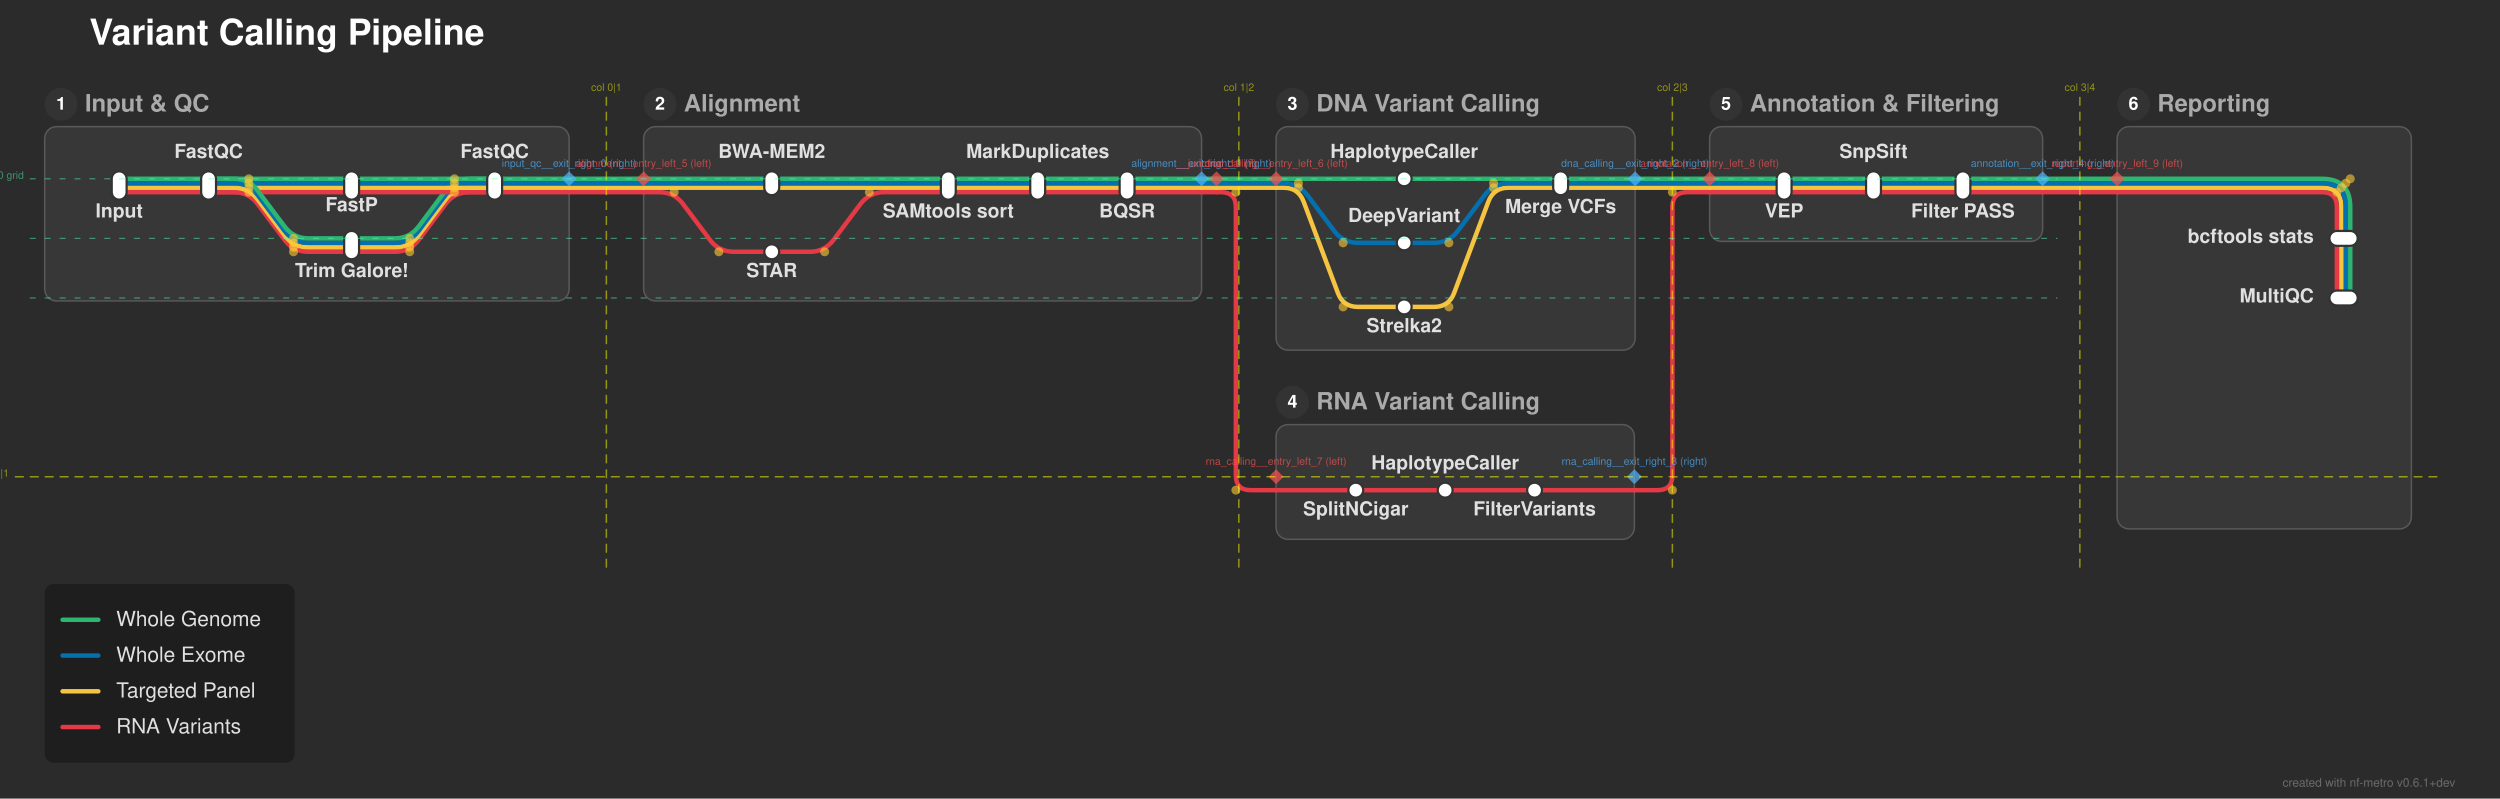
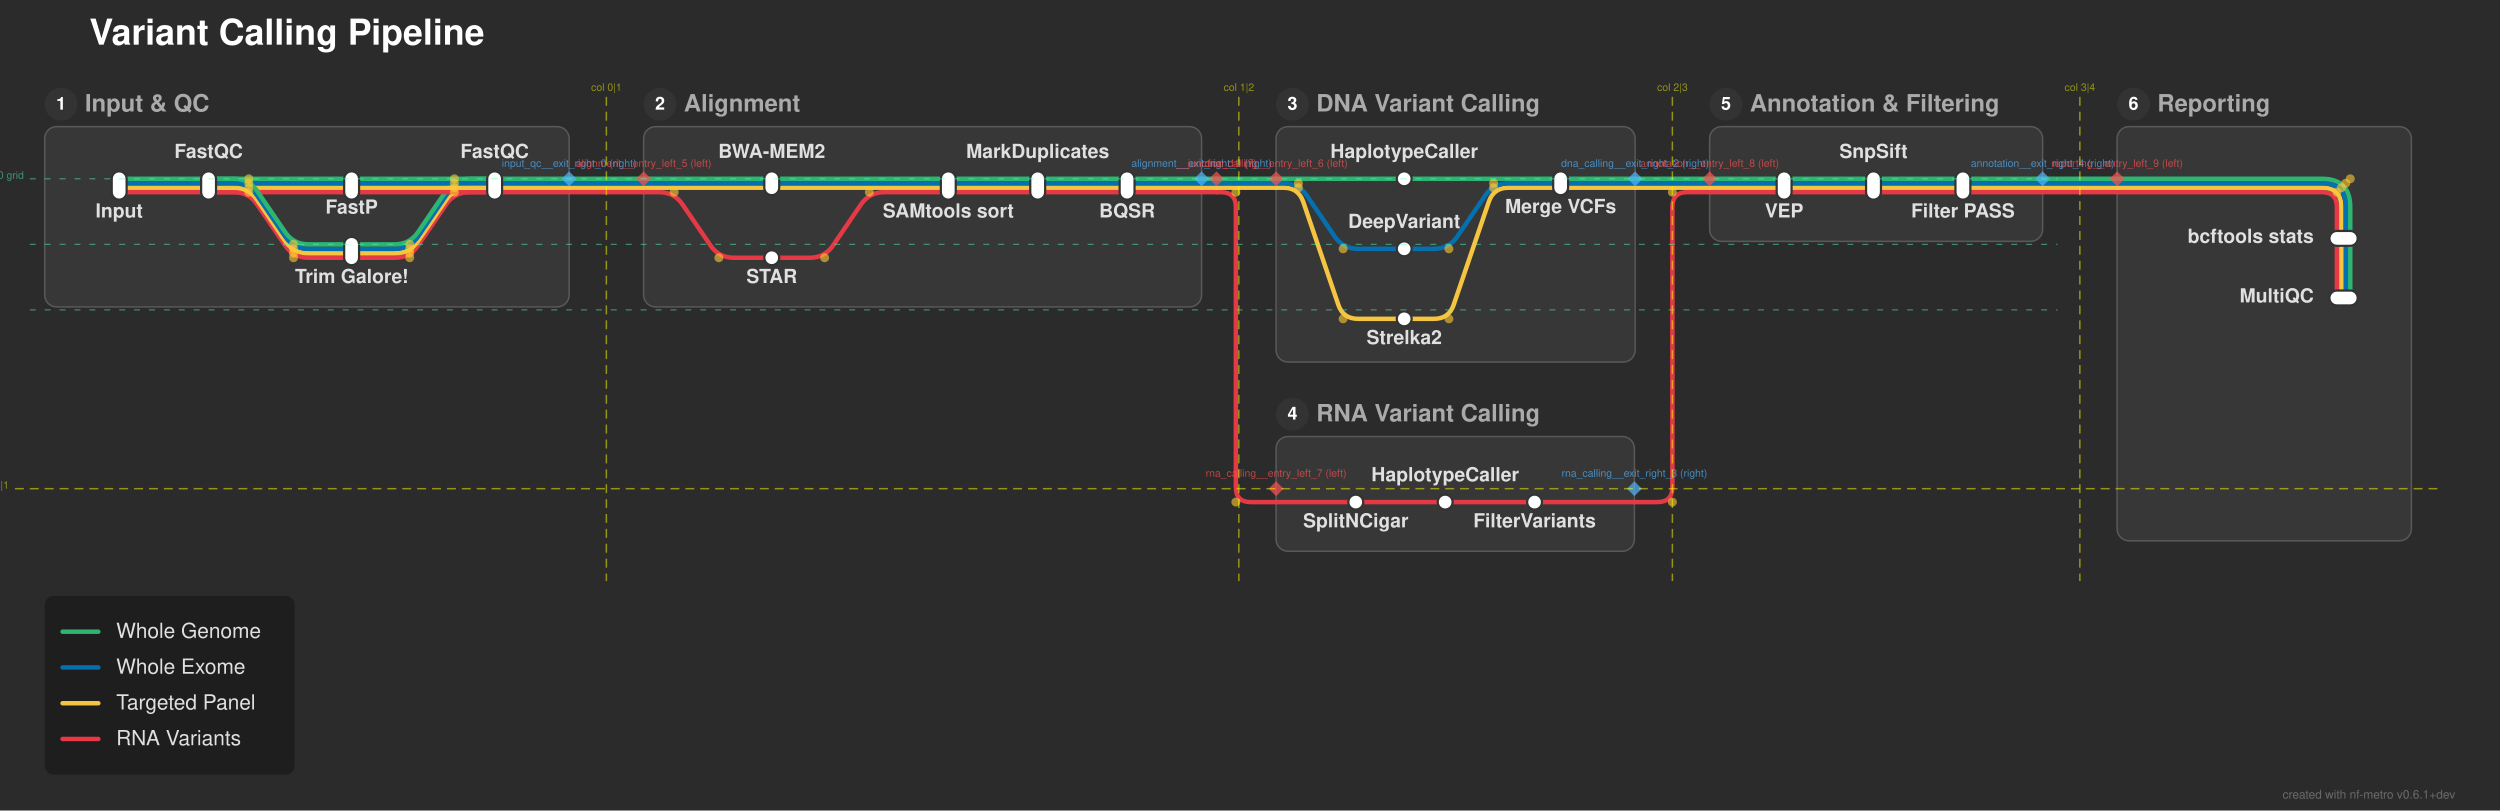
- <svg xmlns="http://www.w3.org/2000/svg" width="1678" height="536" viewBox="0 0 1678 536">
+ <svg xmlns="http://www.w3.org/2000/svg" width="1678" height="544" viewBox="0 0 1678 544">
  <defs>
</defs>
-   <rect x="0" y="0" width="1678" height="536" fill="#2b2b2b" />
+   <rect x="0" y="0" width="1678" height="544" fill="#2b2b2b" />
  <text x="60.0" y="30.0" font-size="24.0" fill="#ffffff" font-family="'Helvetica Neue', Helvetica, Arial, sans-serif" font-weight="bold" class="nf-metro-title">Variant Calling Pipeline</text>
-   <rect x="30.0" y="85.0" width="352.0" height="117.0" rx="8" ry="8" fill="#373737" stroke="#595959" stroke-width="1.0" />
+   <rect x="30.0" y="85.0" width="352.0" height="121.0" rx="8" ry="8" fill="#373737" stroke="#595959" stroke-width="1.0" />
  <circle cx="41.0" cy="70.0" r="11" fill="#333333" class="nf-metro-section-num-circle" />
  <text x="41.0" y="70.0" font-size="12" fill="#ffffff" font-family="'Helvetica Neue', Helvetica, Arial, sans-serif" font-weight="bold" text-anchor="middle" dy="0.3em">1</text>
  <text x="57.0" y="70.0" font-size="16.0" fill="#aaaaaa" font-family="'Helvetica Neue', Helvetica, Arial, sans-serif" font-weight="bold" dy="0.3em" class="nf-metro-section-label">Input &amp; QC</text>
-   <rect x="432.0" y="85.0" width="374.5" height="117.0" rx="8" ry="8" fill="#373737" stroke="#595959" stroke-width="1.0" />
+   <rect x="432.0" y="85.0" width="374.5" height="121.0" rx="8" ry="8" fill="#373737" stroke="#595959" stroke-width="1.0" />
  <circle cx="443.0" cy="70.0" r="11" fill="#333333" class="nf-metro-section-num-circle" />
  <text x="443.0" y="70.0" font-size="12" fill="#ffffff" font-family="'Helvetica Neue', Helvetica, Arial, sans-serif" font-weight="bold" text-anchor="middle" dy="0.3em">2</text>
  <text x="459.0" y="70.0" font-size="16.0" fill="#aaaaaa" font-family="'Helvetica Neue', Helvetica, Arial, sans-serif" font-weight="bold" dy="0.3em" class="nf-metro-section-label">Alignment</text>
-   <rect x="856.5" y="85.0" width="241.0" height="150.0" rx="8" ry="8" fill="#373737" stroke="#595959" stroke-width="1.0" />
+   <rect x="856.5" y="85.0" width="241.0" height="158.0" rx="8" ry="8" fill="#373737" stroke="#595959" stroke-width="1.0" />
  <circle cx="867.5" cy="70.0" r="11" fill="#333333" class="nf-metro-section-num-circle" />
  <text x="867.5" y="70.0" font-size="12" fill="#ffffff" font-family="'Helvetica Neue', Helvetica, Arial, sans-serif" font-weight="bold" text-anchor="middle" dy="0.3em">3</text>
  <text x="883.5" y="70.0" font-size="16.0" fill="#aaaaaa" font-family="'Helvetica Neue', Helvetica, Arial, sans-serif" font-weight="bold" dy="0.3em" class="nf-metro-section-label">DNA Variant Calling</text>
-   <rect x="856.5" y="285.0" width="240.5" height="77.0" rx="8" ry="8" fill="#373737" stroke="#595959" stroke-width="1.0" />
-   <circle cx="867.5" cy="270.0" r="11" fill="#333333" class="nf-metro-section-num-circle" />
-   <text x="867.5" y="270.0" font-size="12" fill="#ffffff" font-family="'Helvetica Neue', Helvetica, Arial, sans-serif" font-weight="bold" text-anchor="middle" dy="0.3em">4</text>
-   <text x="883.5" y="270.0" font-size="16.0" fill="#aaaaaa" font-family="'Helvetica Neue', Helvetica, Arial, sans-serif" font-weight="bold" dy="0.3em" class="nf-metro-section-label">RNA Variant Calling</text>
+   <rect x="856.5" y="293.0" width="240.5" height="77.0" rx="8" ry="8" fill="#373737" stroke="#595959" stroke-width="1.0" />
+   <circle cx="867.5" cy="278.0" r="11" fill="#333333" class="nf-metro-section-num-circle" />
+   <text x="867.5" y="278.0" font-size="12" fill="#ffffff" font-family="'Helvetica Neue', Helvetica, Arial, sans-serif" font-weight="bold" text-anchor="middle" dy="0.3em">4</text>
+   <text x="883.5" y="278.0" font-size="16.0" fill="#aaaaaa" font-family="'Helvetica Neue', Helvetica, Arial, sans-serif" font-weight="bold" dy="0.3em" class="nf-metro-section-label">RNA Variant Calling</text>
  <rect x="1147.5" y="85.0" width="223.5" height="77.0" rx="8" ry="8" fill="#373737" stroke="#595959" stroke-width="1.0" />
  <circle cx="1158.5" cy="70.0" r="11" fill="#333333" class="nf-metro-section-num-circle" />
  <text x="1158.5" y="70.0" font-size="12" fill="#ffffff" font-family="'Helvetica Neue', Helvetica, Arial, sans-serif" font-weight="bold" text-anchor="middle" dy="0.3em">5</text>
  <text x="1174.5" y="70.0" font-size="16.0" fill="#aaaaaa" font-family="'Helvetica Neue', Helvetica, Arial, sans-serif" font-weight="bold" dy="0.3em" class="nf-metro-section-label">Annotation &amp; Filtering</text>
-   <rect x="1421.0" y="85.0" width="197.5" height="270.0" rx="8" ry="8" fill="#373737" stroke="#595959" stroke-width="1.0" />
+   <rect x="1421.0" y="85.0" width="197.5" height="278.0" rx="8" ry="8" fill="#373737" stroke="#595959" stroke-width="1.0" />
  <circle cx="1432.0" cy="70.0" r="11" fill="#333333" class="nf-metro-section-num-circle" />
  <text x="1432.0" y="70.0" font-size="12" fill="#ffffff" font-family="'Helvetica Neue', Helvetica, Arial, sans-serif" font-weight="bold" text-anchor="middle" dy="0.3em">6</text>
  <text x="1448.0" y="70.0" font-size="16.0" fill="#aaaaaa" font-family="'Helvetica Neue', Helvetica, Arial, sans-serif" font-weight="bold" dy="0.3em" class="nf-metro-section-label">Reporting</text>
-   <path d="M910.0,329.0 L970.0,329.0" stroke="#e63946" stroke-width="3.0" stroke-linecap="round" />
-   <path d="M970.0,329.0 L1030.0,329.0" stroke="#e63946" stroke-width="3.0" stroke-linecap="round" />
-   <path d="M856.5,329.0 L910.0,329.0" stroke="#e63946" stroke-width="3.0" stroke-linecap="round" />
-   <path d="M1030.0,329.0 L1097.0,329.0" stroke="#e63946" stroke-width="3.0" stroke-linecap="round" />
-   <path d="M1097.0,329.0 L1112.5,329.0 Q1122.5,329.0,1122.5,319.0 L1122.5,139.0 Q1122.5,129.0,1132.5,129.0 L1147.5,129.0" stroke="#e63946" stroke-width="3.0" fill="none" stroke-linecap="round" stroke-linejoin="round" />
-   <path d="M942.5,206.0 L962.5,206.0 Q972.5,206.0,976.011,196.637 L998.989,135.363 Q1002.5,126.0,1012.5,126.0 L1047.5,126.0" stroke="#f5c542" stroke-width="3.0" fill="none" stroke-linecap="round" stroke-linejoin="round" />
-   <path d="M236.0,169.0 L265.0,169.0 Q275.0,169.0,281.0,161.0 L299.0,137.0 Q305.0,129.0,315.0,129.0 L332.0,129.0" stroke="#e63946" stroke-width="3.0" fill="none" stroke-linecap="round" stroke-linejoin="round" />
-   <path d="M518.0,169.0 L543.5,169.0 Q553.5,169.0,559.5,161.0 L577.5,137.0 Q583.5,129.0,593.5,129.0 L636.5,129.0" stroke="#e63946" stroke-width="3.0" fill="none" stroke-linecap="round" stroke-linejoin="round" />
-   <path d="M236.0,166.0 L265.0,166.0 Q275.0,166.0,281.0,158.0 L299.0,134.0 Q305.0,126.0,315.0,126.0 L332.0,126.0" stroke="#f5c542" stroke-width="3.0" fill="none" stroke-linecap="round" stroke-linejoin="round" />
-   <path d="M236.0,163.0 L265.0,163.0 Q275.0,163.0,281.0,155.0 L299.0,131.0 Q305.0,123.0,315.0,123.0 L332.0,123.0" stroke="#0570b0" stroke-width="3.0" fill="none" stroke-linecap="round" stroke-linejoin="round" />
-   <path d="M942.5,163.0 L962.5,163.0 Q972.5,163.0,978.5,155.0 L996.5,131.0 Q1002.5,123.0,1012.5,123.0 L1047.5,123.0" stroke="#0570b0" stroke-width="3.0" fill="none" stroke-linecap="round" stroke-linejoin="round" />
-   <path d="M236.0,160.0 L265.0,160.0 Q275.0,160.0,281.0,152.0 L299.0,128.0 Q305.0,120.0,315.0,120.0 L332.0,120.0" stroke="#2db572" stroke-width="3.0" fill="none" stroke-linecap="round" stroke-linejoin="round" />
+   <path d="M910.0,337.0 L970.0,337.0" stroke="#e63946" stroke-width="3.0" stroke-linecap="round" />
+   <path d="M970.0,337.0 L1030.0,337.0" stroke="#e63946" stroke-width="3.0" stroke-linecap="round" />
+   <path d="M856.5,337.0 L910.0,337.0" stroke="#e63946" stroke-width="3.0" stroke-linecap="round" />
+   <path d="M1030.0,337.0 L1097.0,337.0" stroke="#e63946" stroke-width="3.0" stroke-linecap="round" />
+   <path d="M1097.0,337.0 L1112.5,337.0 Q1122.5,337.0,1122.5,327.0 L1122.5,139.0 Q1122.5,129.0,1132.5,129.0 L1147.5,129.0" stroke="#e63946" stroke-width="3.0" fill="none" stroke-linecap="round" stroke-linejoin="round" />
+   <path d="M942.5,214.0 L962.5,214.0 Q972.5,214.0,975.727,204.535 L999.273,135.465 Q1002.5,126.0,1012.5,126.0 L1047.5,126.0" stroke="#f5c542" stroke-width="3.0" fill="none" stroke-linecap="round" stroke-linejoin="round" />
+   <path d="M236.0,173.0 L265.0,173.0 Q275.0,173.0,280.633,164.738 L299.367,137.262 Q305.0,129.0,315.0,129.0 L332.0,129.0" stroke="#e63946" stroke-width="3.0" fill="none" stroke-linecap="round" stroke-linejoin="round" />
+   <path d="M518.0,173.0 L543.5,173.0 Q553.5,173.0,559.133,164.738 L577.867,137.262 Q583.5,129.0,593.5,129.0 L636.5,129.0" stroke="#e63946" stroke-width="3.0" fill="none" stroke-linecap="round" stroke-linejoin="round" />
+   <path d="M236.0,170.0 L265.0,170.0 Q275.0,170.0,280.633,161.738 L299.367,134.262 Q305.0,126.0,315.0,126.0 L332.0,126.0" stroke="#f5c542" stroke-width="3.0" fill="none" stroke-linecap="round" stroke-linejoin="round" />
+   <path d="M236.0,167.0 L265.0,167.0 Q275.0,167.0,280.633,158.738 L299.367,131.262 Q305.0,123.0,315.0,123.0 L332.0,123.0" stroke="#0570b0" stroke-width="3.0" fill="none" stroke-linecap="round" stroke-linejoin="round" />
+   <path d="M942.5,167.0 L962.5,167.0 Q972.5,167.0,978.133,158.738 L996.867,131.262 Q1002.5,123.0,1012.5,123.0 L1047.5,123.0" stroke="#0570b0" stroke-width="3.0" fill="none" stroke-linecap="round" stroke-linejoin="round" />
+   <path d="M236.0,164.0 L265.0,164.0 Q275.0,164.0,280.633,155.738 L299.367,128.262 Q305.0,120.0,315.0,120.0 L332.0,120.0" stroke="#2db572" stroke-width="3.0" fill="none" stroke-linecap="round" stroke-linejoin="round" />
  <path d="M1577.5,160.0 L1577.5,200.0" stroke="#2db572" stroke-width="3.0" stroke-linecap="round" />
  <path d="M1574.5,160.0 L1574.5,200.0" stroke="#0570b0" stroke-width="3.0" stroke-linecap="round" />
  <path d="M1571.5,160.0 L1571.5,200.0" stroke="#f5c542" stroke-width="3.0" stroke-linecap="round" />
  <path d="M1568.5,160.0 L1568.5,200.0" stroke="#e63946" stroke-width="3.0" stroke-linecap="round" />
  <path d="M80.0,129.0 L140.0,129.0" stroke="#e63946" stroke-width="3.0" stroke-linecap="round" />
  <path d="M140.0,129.0 L236.0,129.0" stroke="#e63946" stroke-width="3.0" stroke-linecap="round" />
-   <path d="M140.0,129.0 L157.0,129.0 Q167.0,129.0,173.0,137.0 L191.0,161.0 Q197.0,169.0,207.0,169.0 L236.0,169.0" stroke="#e63946" stroke-width="3.0" fill="none" stroke-linecap="round" stroke-linejoin="round" />
+   <path d="M140.0,129.0 L157.0,129.0 Q167.0,129.0,172.633,137.262 L191.367,164.738 Q197.0,173.0,207.0,173.0 L236.0,173.0" stroke="#e63946" stroke-width="3.0" fill="none" stroke-linecap="round" stroke-linejoin="round" />
  <path d="M236.0,129.0 L332.0,129.0" stroke="#e63946" stroke-width="3.0" stroke-linecap="round" />
  <path d="M636.5,129.0 L696.5,129.0" stroke="#e63946" stroke-width="3.0" stroke-linecap="round" />
  <path d="M696.5,129.0 L756.5,129.0" stroke="#e63946" stroke-width="3.0" stroke-linecap="round" />
  <path d="M1197.5,129.0 L1257.5,129.0" stroke="#e63946" stroke-width="3.0" stroke-linecap="round" />
  <path d="M1257.5,129.0 L1317.5,129.0" stroke="#e63946" stroke-width="3.0" stroke-linecap="round" />
  <path d="M332.0,129.0 L382.0,129.0" stroke="#e63946" stroke-width="3.0" stroke-linecap="round" />
-   <path d="M432.0,129.0 L442.5,129.0 Q452.5,129.0,458.5,137.0 L476.5,161.0 Q482.5,169.0,492.5,169.0 L518.0,169.0" stroke="#e63946" stroke-width="3.0" fill="none" stroke-linecap="round" stroke-linejoin="round" />
+   <path d="M432.0,129.0 L442.5,129.0 Q452.5,129.0,458.133,137.262 L476.867,164.738 Q482.5,173.0,492.5,173.0 L518.0,173.0" stroke="#e63946" stroke-width="3.0" fill="none" stroke-linecap="round" stroke-linejoin="round" />
  <path d="M756.5,129.0 L806.5,129.0" stroke="#e63946" stroke-width="3.0" stroke-linecap="round" />
  <path d="M1147.5,129.0 L1197.5,129.0" stroke="#e63946" stroke-width="3.0" stroke-linecap="round" />
  <path d="M1317.5,129.0 L1371.0,129.0" stroke="#e63946" stroke-width="3.0" stroke-linecap="round" />
  <path d="M1421.0,129.0 L1558.5,129.0 Q1568.5,129.0,1568.5,139.0 L1568.5,160.0" stroke="#e63946" stroke-width="3.0" fill="none" stroke-linecap="round" stroke-linejoin="round" />
  <path d="M382.0,129.0 L432.0,129.0" stroke="#e63946" stroke-width="3.0" stroke-linecap="round" />
  <path d="M806.5,129.0 L816.5,129.0" stroke="#e63946" stroke-width="3.0" stroke-linecap="round" />
-   <path d="M816.5,129.0 L819.5,129.0 Q829.5,129.0,829.5,139.0 L829.5,319.0 Q829.5,329.0,839.5,329.0 L856.5,329.0" stroke="#e63946" stroke-width="3.0" fill="none" stroke-linecap="round" stroke-linejoin="round" />
+   <path d="M816.5,129.0 L819.5,129.0 Q829.5,129.0,829.5,139.0 L829.5,327.0 Q829.5,337.0,839.5,337.0 L856.5,337.0" stroke="#e63946" stroke-width="3.0" fill="none" stroke-linecap="round" stroke-linejoin="round" />
  <path d="M1371.0,129.0 L1421.0,129.0" stroke="#e63946" stroke-width="3.0" stroke-linecap="round" />
  <path d="M80.0,126.0 L140.0,126.0" stroke="#f5c542" stroke-width="3.0" stroke-linecap="round" />
  <path d="M140.0,126.0 L236.0,126.0" stroke="#f5c542" stroke-width="3.0" stroke-linecap="round" />
-   <path d="M140.0,126.0 L157.0,126.0 Q167.0,126.0,173.0,134.0 L191.0,158.0 Q197.0,166.0,207.0,166.0 L236.0,166.0" stroke="#f5c542" stroke-width="3.0" fill="none" stroke-linecap="round" stroke-linejoin="round" />
+   <path d="M140.0,126.0 L157.0,126.0 Q167.0,126.0,172.633,134.262 L191.367,161.738 Q197.0,170.0,207.0,170.0 L236.0,170.0" stroke="#f5c542" stroke-width="3.0" fill="none" stroke-linecap="round" stroke-linejoin="round" />
  <path d="M236.0,126.0 L332.0,126.0" stroke="#f5c542" stroke-width="3.0" stroke-linecap="round" />
  <path d="M518.0,126.0 L636.5,126.0" stroke="#f5c542" stroke-width="3.0" stroke-linecap="round" />
  <path d="M636.5,126.0 L696.5,126.0" stroke="#f5c542" stroke-width="3.0" stroke-linecap="round" />
  <path d="M696.5,126.0 L756.5,126.0" stroke="#f5c542" stroke-width="3.0" stroke-linecap="round" />
  <path d="M1197.5,126.0 L1257.5,126.0" stroke="#f5c542" stroke-width="3.0" stroke-linecap="round" />
  <path d="M1257.5,126.0 L1317.5,126.0" stroke="#f5c542" stroke-width="3.0" stroke-linecap="round" />
  <path d="M332.0,126.0 L382.0,126.0" stroke="#f5c542" stroke-width="3.0" stroke-linecap="round" />
  <path d="M432.0,126.0 L518.0,126.0" stroke="#f5c542" stroke-width="3.0" stroke-linecap="round" />
  <path d="M756.5,126.0 L806.5,126.0" stroke="#f5c542" stroke-width="3.0" stroke-linecap="round" />
-   <path d="M856.5,126.0 L861.5,126.0 Q871.5,126.0,875.011,135.363 L897.989,196.637 Q901.5,206.0,911.5,206.0 L942.5,206.0" stroke="#f5c542" stroke-width="3.0" fill="none" stroke-linecap="round" stroke-linejoin="round" />
+   <path d="M856.5,126.0 L861.5,126.0 Q871.5,126.0,874.727,135.465 L898.273,204.535 Q901.5,214.0,911.5,214.0 L942.5,214.0" stroke="#f5c542" stroke-width="3.0" fill="none" stroke-linecap="round" stroke-linejoin="round" />
  <path d="M1047.5,126.0 L1097.5,126.0" stroke="#f5c542" stroke-width="3.0" stroke-linecap="round" />
  <path d="M1147.5,126.0 L1197.5,126.0" stroke="#f5c542" stroke-width="3.0" stroke-linecap="round" />
  <path d="M1317.5,126.0 L1371.0,126.0" stroke="#f5c542" stroke-width="3.0" stroke-linecap="round" />
  <path d="M1421.0,126.0 L1558.5,126.0 Q1571.5,126.0,1571.5,139.0 L1571.5,160.0" stroke="#f5c542" stroke-width="3.0" fill="none" stroke-linecap="round" stroke-linejoin="round" />
  <path d="M382.0,126.0 L432.0,126.0" stroke="#f5c542" stroke-width="3.0" stroke-linecap="round" />
  <path d="M806.5,126.0 L816.5,126.0" stroke="#f5c542" stroke-width="3.0" stroke-linecap="round" />
  <path d="M816.5,126.0 L856.5,126.0" stroke="#f5c542" stroke-width="3.0" stroke-linecap="round" />
  <path d="M1097.5,126.0 L1147.5,126.0" stroke="#f5c542" stroke-width="3.0" stroke-linecap="round" />
  <path d="M1371.0,126.0 L1421.0,126.0" stroke="#f5c542" stroke-width="3.0" stroke-linecap="round" />
  <path d="M80.0,123.0 L140.0,123.0" stroke="#0570b0" stroke-width="3.0" stroke-linecap="round" />
  <path d="M140.0,123.0 L236.0,123.0" stroke="#0570b0" stroke-width="3.0" stroke-linecap="round" />
-   <path d="M140.0,123.0 L157.0,123.0 Q167.0,123.0,173.0,131.0 L191.0,155.0 Q197.0,163.0,207.0,163.0 L236.0,163.0" stroke="#0570b0" stroke-width="3.0" fill="none" stroke-linecap="round" stroke-linejoin="round" />
+   <path d="M140.0,123.0 L157.0,123.0 Q167.0,123.0,172.633,131.262 L191.367,158.738 Q197.0,167.0,207.0,167.0 L236.0,167.0" stroke="#0570b0" stroke-width="3.0" fill="none" stroke-linecap="round" stroke-linejoin="round" />
  <path d="M236.0,123.0 L332.0,123.0" stroke="#0570b0" stroke-width="3.0" stroke-linecap="round" />
  <path d="M518.0,123.0 L636.5,123.0" stroke="#0570b0" stroke-width="3.0" stroke-linecap="round" />
  <path d="M636.5,123.0 L696.5,123.0" stroke="#0570b0" stroke-width="3.0" stroke-linecap="round" />
  <path d="M696.5,123.0 L756.5,123.0" stroke="#0570b0" stroke-width="3.0" stroke-linecap="round" />
  <path d="M1197.5,123.0 L1257.5,123.0" stroke="#0570b0" stroke-width="3.0" stroke-linecap="round" />
  <path d="M1257.5,123.0 L1317.5,123.0" stroke="#0570b0" stroke-width="3.0" stroke-linecap="round" />
  <path d="M332.0,123.0 L382.0,123.0" stroke="#0570b0" stroke-width="3.0" stroke-linecap="round" />
  <path d="M432.0,123.0 L518.0,123.0" stroke="#0570b0" stroke-width="3.0" stroke-linecap="round" />
  <path d="M756.5,123.0 L806.5,123.0" stroke="#0570b0" stroke-width="3.0" stroke-linecap="round" />
-   <path d="M856.5,123.0 L861.5,123.0 Q871.5,123.0,877.5,131.0 L895.5,155.0 Q901.5,163.0,911.5,163.0 L942.5,163.0" stroke="#0570b0" stroke-width="3.0" fill="none" stroke-linecap="round" stroke-linejoin="round" />
+   <path d="M856.5,123.0 L861.5,123.0 Q871.5,123.0,877.133,131.262 L895.867,158.738 Q901.5,167.0,911.5,167.0 L942.5,167.0" stroke="#0570b0" stroke-width="3.0" fill="none" stroke-linecap="round" stroke-linejoin="round" />
  <path d="M1047.5,123.0 L1097.5,123.0" stroke="#0570b0" stroke-width="3.0" stroke-linecap="round" />
  <path d="M1147.5,123.0 L1197.5,123.0" stroke="#0570b0" stroke-width="3.0" stroke-linecap="round" />
  <path d="M1317.5,123.0 L1371.0,123.0" stroke="#0570b0" stroke-width="3.0" stroke-linecap="round" />
  <path d="M1421.0,123.0 L1558.5,123.0 Q1574.5,123.0,1574.5,139.0 L1574.5,160.0" stroke="#0570b0" stroke-width="3.0" fill="none" stroke-linecap="round" stroke-linejoin="round" />
  <path d="M382.0,123.0 L432.0,123.0" stroke="#0570b0" stroke-width="3.0" stroke-linecap="round" />
  <path d="M806.5,123.0 L816.5,123.0" stroke="#0570b0" stroke-width="3.0" stroke-linecap="round" />
  <path d="M816.5,123.0 L856.5,123.0" stroke="#0570b0" stroke-width="3.0" stroke-linecap="round" />
  <path d="M1097.5,123.0 L1147.5,123.0" stroke="#0570b0" stroke-width="3.0" stroke-linecap="round" />
  <path d="M1371.0,123.0 L1421.0,123.0" stroke="#0570b0" stroke-width="3.0" stroke-linecap="round" />
  <path d="M80.0,120.0 L140.0,120.0" stroke="#2db572" stroke-width="3.0" stroke-linecap="round" />
  <path d="M140.0,120.0 L236.0,120.0" stroke="#2db572" stroke-width="3.0" stroke-linecap="round" />
-   <path d="M140.0,120.0 L157.0,120.0 Q167.0,120.0,173.0,128.0 L191.0,152.0 Q197.0,160.0,207.0,160.0 L236.0,160.0" stroke="#2db572" stroke-width="3.0" fill="none" stroke-linecap="round" stroke-linejoin="round" />
+   <path d="M140.0,120.0 L157.0,120.0 Q167.0,120.0,172.633,128.262 L191.367,155.738 Q197.0,164.0,207.0,164.0 L236.0,164.0" stroke="#2db572" stroke-width="3.0" fill="none" stroke-linecap="round" stroke-linejoin="round" />
  <path d="M236.0,120.0 L332.0,120.0" stroke="#2db572" stroke-width="3.0" stroke-linecap="round" />
  <path d="M518.0,120.0 L636.5,120.0" stroke="#2db572" stroke-width="3.0" stroke-linecap="round" />
  <path d="M636.5,120.0 L696.5,120.0" stroke="#2db572" stroke-width="3.0" stroke-linecap="round" />
  <path d="M696.5,120.0 L756.5,120.0" stroke="#2db572" stroke-width="3.0" stroke-linecap="round" />
  <path d="M942.5,120.0 L1047.5,120.0" stroke="#2db572" stroke-width="3.0" stroke-linecap="round" />
  <path d="M1197.5,120.0 L1257.5,120.0" stroke="#2db572" stroke-width="3.0" stroke-linecap="round" />
  <path d="M1257.5,120.0 L1317.5,120.0" stroke="#2db572" stroke-width="3.0" stroke-linecap="round" />
  <path d="M332.0,120.0 L382.0,120.0" stroke="#2db572" stroke-width="3.0" stroke-linecap="round" />
  <path d="M432.0,120.0 L518.0,120.0" stroke="#2db572" stroke-width="3.0" stroke-linecap="round" />
  <path d="M756.5,120.0 L806.5,120.0" stroke="#2db572" stroke-width="3.0" stroke-linecap="round" />
  <path d="M856.5,120.0 L942.5,120.0" stroke="#2db572" stroke-width="3.0" stroke-linecap="round" />
  <path d="M1047.5,120.0 L1097.5,120.0" stroke="#2db572" stroke-width="3.0" stroke-linecap="round" />
  <path d="M1147.5,120.0 L1197.5,120.0" stroke="#2db572" stroke-width="3.0" stroke-linecap="round" />
  <path d="M1317.5,120.0 L1371.0,120.0" stroke="#2db572" stroke-width="3.0" stroke-linecap="round" />
  <path d="M1421.0,120.0 L1558.5,120.0 Q1577.5,120.0,1577.5,139.0 L1577.5,160.0" stroke="#2db572" stroke-width="3.0" fill="none" stroke-linecap="round" stroke-linejoin="round" />
  <path d="M382.0,120.0 L432.0,120.0" stroke="#2db572" stroke-width="3.0" stroke-linecap="round" />
  <path d="M806.5,120.0 L816.5,120.0" stroke="#2db572" stroke-width="3.0" stroke-linecap="round" />
  <path d="M816.5,120.0 L856.5,120.0" stroke="#2db572" stroke-width="3.0" stroke-linecap="round" />
  <path d="M1097.5,120.0 L1147.5,120.0" stroke="#2db572" stroke-width="3.0" stroke-linecap="round" />
  <path d="M1371.0,120.0 L1421.0,120.0" stroke="#2db572" stroke-width="3.0" stroke-linecap="round" />
  <rect x="75.0" y="115.0" width="10.0" height="19.0" rx="5.0" ry="5.0" fill="#ffffff" stroke="#333333" stroke-width="1.5" />
  <rect x="135.0" y="115.0" width="10.0" height="19.0" rx="5.0" ry="5.0" fill="#ffffff" stroke="#333333" stroke-width="1.5" />
  <rect x="231.0" y="115.0" width="10.0" height="19.0" rx="5.0" ry="5.0" fill="#ffffff" stroke="#333333" stroke-width="1.5" />
-   <rect x="231.0" y="155.0" width="10.0" height="19.0" rx="5.0" ry="5.0" fill="#ffffff" stroke="#333333" stroke-width="1.5" />
+   <rect x="231.0" y="159.0" width="10.0" height="19.0" rx="5.0" ry="5.0" fill="#ffffff" stroke="#333333" stroke-width="1.5" />
  <rect x="327.0" y="115.0" width="10.0" height="19.0" rx="5.0" ry="5.0" fill="#ffffff" stroke="#333333" stroke-width="1.5" />
  <rect x="513.0" y="115.0" width="10.0" height="16.0" rx="5.0" ry="5.0" fill="#ffffff" stroke="#333333" stroke-width="1.5" />
-   <rect x="513.0" y="164.0" width="10.0" height="10.0" rx="5.0" ry="5.0" fill="#ffffff" stroke="#333333" stroke-width="1.5" />
+   <rect x="513.0" y="168.0" width="10.0" height="10.0" rx="5.0" ry="5.0" fill="#ffffff" stroke="#333333" stroke-width="1.5" />
  <rect x="631.5" y="115.0" width="10.0" height="19.0" rx="5.0" ry="5.0" fill="#ffffff" stroke="#333333" stroke-width="1.5" />
  <rect x="691.5" y="115.0" width="10.0" height="19.0" rx="5.0" ry="5.0" fill="#ffffff" stroke="#333333" stroke-width="1.5" />
  <rect x="751.5" y="115.0" width="10.0" height="19.0" rx="5.0" ry="5.0" fill="#ffffff" stroke="#333333" stroke-width="1.5" />
  <rect x="937.5" y="115.0" width="10.0" height="10.0" rx="5.0" ry="5.0" fill="#ffffff" stroke="#333333" stroke-width="1.5" />
-   <rect x="937.5" y="158.0" width="10.0" height="10.0" rx="5.0" ry="5.0" fill="#ffffff" stroke="#333333" stroke-width="1.5" />
-   <rect x="937.5" y="201.0" width="10.0" height="10.0" rx="5.0" ry="5.0" fill="#ffffff" stroke="#333333" stroke-width="1.5" />
+   <rect x="937.5" y="162.0" width="10.0" height="10.0" rx="5.0" ry="5.0" fill="#ffffff" stroke="#333333" stroke-width="1.5" />
+   <rect x="937.5" y="209.0" width="10.0" height="10.0" rx="5.0" ry="5.0" fill="#ffffff" stroke="#333333" stroke-width="1.5" />
  <rect x="1042.5" y="115.0" width="10.0" height="16.0" rx="5.0" ry="5.0" fill="#ffffff" stroke="#333333" stroke-width="1.5" />
-   <rect x="905.0" y="324.0" width="10.0" height="10.0" rx="5.0" ry="5.0" fill="#ffffff" stroke="#333333" stroke-width="1.5" />
-   <rect x="965.0" y="324.0" width="10.0" height="10.0" rx="5.0" ry="5.0" fill="#ffffff" stroke="#333333" stroke-width="1.5" />
-   <rect x="1025.0" y="324.0" width="10.0" height="10.0" rx="5.0" ry="5.0" fill="#ffffff" stroke="#333333" stroke-width="1.5" />
+   <rect x="905.0" y="332.0" width="10.0" height="10.0" rx="5.0" ry="5.0" fill="#ffffff" stroke="#333333" stroke-width="1.5" />
+   <rect x="965.0" y="332.0" width="10.0" height="10.0" rx="5.0" ry="5.0" fill="#ffffff" stroke="#333333" stroke-width="1.5" />
+   <rect x="1025.0" y="332.0" width="10.0" height="10.0" rx="5.0" ry="5.0" fill="#ffffff" stroke="#333333" stroke-width="1.5" />
  <rect x="1192.5" y="115.0" width="10.0" height="19.0" rx="5.0" ry="5.0" fill="#ffffff" stroke="#333333" stroke-width="1.5" />
  <rect x="1252.5" y="115.0" width="10.0" height="19.0" rx="5.0" ry="5.0" fill="#ffffff" stroke="#333333" stroke-width="1.5" />
  <rect x="1312.5" y="115.0" width="10.0" height="19.0" rx="5.0" ry="5.0" fill="#ffffff" stroke="#333333" stroke-width="1.5" />
  <rect x="1563.5" y="155.0" width="19.0" height="10.0" rx="5.0" ry="5.0" fill="#ffffff" stroke="#333333" stroke-width="1.5" />
  <rect x="1563.5" y="195.0" width="19.0" height="10.0" rx="5.0" ry="5.0" fill="#ffffff" stroke="#333333" stroke-width="1.5" />
  <text x="80.0" y="140.0" font-size="13.0" fill="#e0e0e0" font-family="'Helvetica Neue', Helvetica, Arial, sans-serif" font-weight="bold" text-anchor="middle" dominant-baseline="hanging">Input</text>
  <text x="518.0" y="106.0" font-size="13.0" fill="#e0e0e0" font-family="'Helvetica Neue', Helvetica, Arial, sans-serif" font-weight="bold" text-anchor="middle" dominant-baseline="auto">BWA-MEM2</text>
  <text x="942.5" y="106.0" font-size="13.0" fill="#e0e0e0" font-family="'Helvetica Neue', Helvetica, Arial, sans-serif" font-weight="bold" text-anchor="middle" dominant-baseline="auto">HaplotypeCaller</text>
  <text x="1197.5" y="140.0" font-size="13.0" fill="#e0e0e0" font-family="'Helvetica Neue', Helvetica, Arial, sans-serif" font-weight="bold" text-anchor="middle" dominant-baseline="hanging">VEP</text>
  <text x="1553.0" y="160.0" font-size="13.0" fill="#e0e0e0" font-family="'Helvetica Neue', Helvetica, Arial, sans-serif" font-weight="bold" text-anchor="end" dominant-baseline="central">bcftools stats</text>
-   <text x="518.0" y="180.0" font-size="13.0" fill="#e0e0e0" font-family="'Helvetica Neue', Helvetica, Arial, sans-serif" font-weight="bold" text-anchor="middle" dominant-baseline="hanging">STAR</text>
-   <text x="942.5" y="149.0" font-size="13.0" fill="#e0e0e0" font-family="'Helvetica Neue', Helvetica, Arial, sans-serif" font-weight="bold" text-anchor="middle" dominant-baseline="auto">DeepVariant</text>
-   <text x="942.5" y="217.0" font-size="13.0" fill="#e0e0e0" font-family="'Helvetica Neue', Helvetica, Arial, sans-serif" font-weight="bold" text-anchor="middle" dominant-baseline="hanging">Strelka2</text>
-   <text x="910.0" y="340.0" font-size="13.0" fill="#e0e0e0" font-family="'Helvetica Neue', Helvetica, Arial, sans-serif" font-weight="bold" text-anchor="middle" dominant-baseline="hanging">SplitNCigar</text>
+   <text x="518.0" y="184.0" font-size="13.0" fill="#e0e0e0" font-family="'Helvetica Neue', Helvetica, Arial, sans-serif" font-weight="bold" text-anchor="middle" dominant-baseline="hanging">STAR</text>
+   <text x="942.5" y="153.0" font-size="13.0" fill="#e0e0e0" font-family="'Helvetica Neue', Helvetica, Arial, sans-serif" font-weight="bold" text-anchor="middle" dominant-baseline="auto">DeepVariant</text>
+   <text x="942.5" y="225.0" font-size="13.0" fill="#e0e0e0" font-family="'Helvetica Neue', Helvetica, Arial, sans-serif" font-weight="bold" text-anchor="middle" dominant-baseline="hanging">Strelka2</text>
+   <text x="910.0" y="348.0" font-size="13.0" fill="#e0e0e0" font-family="'Helvetica Neue', Helvetica, Arial, sans-serif" font-weight="bold" text-anchor="middle" dominant-baseline="hanging">SplitNCigar</text>
  <text x="140.0" y="106.0" font-size="13.0" fill="#e0e0e0" font-family="'Helvetica Neue', Helvetica, Arial, sans-serif" font-weight="bold" text-anchor="middle" dominant-baseline="auto">FastQC</text>
  <text x="636.5" y="140.0" font-size="13.0" fill="#e0e0e0" font-family="'Helvetica Neue', Helvetica, Arial, sans-serif" font-weight="bold" text-anchor="middle" dominant-baseline="hanging">SAMtools sort</text>
  <text x="1047.5" y="137.0" font-size="13.0" fill="#e0e0e0" font-family="'Helvetica Neue', Helvetica, Arial, sans-serif" font-weight="bold" text-anchor="middle" dominant-baseline="hanging">Merge VCFs</text>
  <text x="1257.5" y="106.0" font-size="13.0" fill="#e0e0e0" font-family="'Helvetica Neue', Helvetica, Arial, sans-serif" font-weight="bold" text-anchor="middle" dominant-baseline="auto">SnpSift</text>
  <text x="1553.0" y="200.0" font-size="13.0" fill="#e0e0e0" font-family="'Helvetica Neue', Helvetica, Arial, sans-serif" font-weight="bold" text-anchor="end" dominant-baseline="central">MultiQC</text>
-   <text x="970.0" y="315.0" font-size="13.0" fill="#e0e0e0" font-family="'Helvetica Neue', Helvetica, Arial, sans-serif" font-weight="bold" text-anchor="middle" dominant-baseline="auto">HaplotypeCaller</text>
-   <text x="236.0" y="135.8" font-size="13.0" fill="#e0e0e0" font-family="'Helvetica Neue', Helvetica, Arial, sans-serif" font-weight="bold" text-anchor="middle" dominant-baseline="hanging">FastP</text>
+   <text x="970.0" y="323.0" font-size="13.0" fill="#e0e0e0" font-family="'Helvetica Neue', Helvetica, Arial, sans-serif" font-weight="bold" text-anchor="middle" dominant-baseline="auto">HaplotypeCaller</text>
+   <text x="236.0" y="137.4" font-size="13.0" fill="#e0e0e0" font-family="'Helvetica Neue', Helvetica, Arial, sans-serif" font-weight="bold" text-anchor="middle" dominant-baseline="hanging">FastP</text>
  <text x="696.5" y="106.0" font-size="13.0" fill="#e0e0e0" font-family="'Helvetica Neue', Helvetica, Arial, sans-serif" font-weight="bold" text-anchor="middle" dominant-baseline="auto">MarkDuplicates</text>
  <text x="1317.5" y="140.0" font-size="13.0" fill="#e0e0e0" font-family="'Helvetica Neue', Helvetica, Arial, sans-serif" font-weight="bold" text-anchor="middle" dominant-baseline="hanging">Filter PASS</text>
-   <text x="236.0" y="180.0" font-size="13.0" fill="#e0e0e0" font-family="'Helvetica Neue', Helvetica, Arial, sans-serif" font-weight="bold" text-anchor="middle" dominant-baseline="hanging">Trim Galore!</text>
-   <text x="1030.0" y="340.0" font-size="13.0" fill="#e0e0e0" font-family="'Helvetica Neue', Helvetica, Arial, sans-serif" font-weight="bold" text-anchor="middle" dominant-baseline="hanging">FilterVariants</text>
+   <text x="236.0" y="184.0" font-size="13.0" fill="#e0e0e0" font-family="'Helvetica Neue', Helvetica, Arial, sans-serif" font-weight="bold" text-anchor="middle" dominant-baseline="hanging">Trim Galore!</text>
+   <text x="1030.0" y="348.0" font-size="13.0" fill="#e0e0e0" font-family="'Helvetica Neue', Helvetica, Arial, sans-serif" font-weight="bold" text-anchor="middle" dominant-baseline="hanging">FilterVariants</text>
  <text x="332.0" y="106.0" font-size="13.0" fill="#e0e0e0" font-family="'Helvetica Neue', Helvetica, Arial, sans-serif" font-weight="bold" text-anchor="middle" dominant-baseline="auto">FastQC</text>
  <text x="756.5" y="140.0" font-size="13.0" fill="#e0e0e0" font-family="'Helvetica Neue', Helvetica, Arial, sans-serif" font-weight="bold" text-anchor="middle" dominant-baseline="hanging">BQSR</text>
  <circle cx="167.0" cy="120.0" r="3.0" fill="rgba(255, 200, 50, 0.6)" />
-   <circle cx="197.0" cy="160.0" r="3.0" fill="rgba(255, 200, 50, 0.6)" />
+   <circle cx="197.0" cy="164.0" r="3.0" fill="rgba(255, 200, 50, 0.6)" />
  <circle cx="167.0" cy="123.0" r="3.0" fill="rgba(255, 200, 50, 0.6)" />
-   <circle cx="197.0" cy="163.0" r="3.0" fill="rgba(255, 200, 50, 0.6)" />
+   <circle cx="197.0" cy="167.0" r="3.0" fill="rgba(255, 200, 50, 0.6)" />
  <circle cx="167.0" cy="126.0" r="3.0" fill="rgba(255, 200, 50, 0.6)" />
-   <circle cx="197.0" cy="166.0" r="3.0" fill="rgba(255, 200, 50, 0.6)" />
+   <circle cx="197.0" cy="170.0" r="3.0" fill="rgba(255, 200, 50, 0.6)" />
  <circle cx="167.0" cy="129.0" r="3.0" fill="rgba(255, 200, 50, 0.6)" />
-   <circle cx="197.0" cy="169.0" r="3.0" fill="rgba(255, 200, 50, 0.6)" />
-   <circle cx="275.0" cy="160.0" r="3.0" fill="rgba(255, 200, 50, 0.6)" />
+   <circle cx="197.0" cy="173.0" r="3.0" fill="rgba(255, 200, 50, 0.6)" />
+   <circle cx="275.0" cy="164.0" r="3.0" fill="rgba(255, 200, 50, 0.6)" />
  <circle cx="305.0" cy="120.0" r="3.0" fill="rgba(255, 200, 50, 0.6)" />
-   <circle cx="275.0" cy="163.0" r="3.0" fill="rgba(255, 200, 50, 0.6)" />
+   <circle cx="275.0" cy="167.0" r="3.0" fill="rgba(255, 200, 50, 0.6)" />
  <circle cx="305.0" cy="123.0" r="3.0" fill="rgba(255, 200, 50, 0.6)" />
-   <circle cx="275.0" cy="166.0" r="3.0" fill="rgba(255, 200, 50, 0.6)" />
+   <circle cx="275.0" cy="170.0" r="3.0" fill="rgba(255, 200, 50, 0.6)" />
  <circle cx="305.0" cy="126.0" r="3.0" fill="rgba(255, 200, 50, 0.6)" />
-   <circle cx="275.0" cy="169.0" r="3.0" fill="rgba(255, 200, 50, 0.6)" />
+   <circle cx="275.0" cy="173.0" r="3.0" fill="rgba(255, 200, 50, 0.6)" />
  <circle cx="305.0" cy="129.0" r="3.0" fill="rgba(255, 200, 50, 0.6)" />
-   <circle cx="553.5" cy="169.0" r="3.0" fill="rgba(255, 200, 50, 0.6)" />
+   <circle cx="553.5" cy="173.0" r="3.0" fill="rgba(255, 200, 50, 0.6)" />
  <circle cx="583.5" cy="129.0" r="3.0" fill="rgba(255, 200, 50, 0.6)" />
-   <circle cx="972.5" cy="163.0" r="3.0" fill="rgba(255, 200, 50, 0.6)" />
+   <circle cx="972.5" cy="167.0" r="3.0" fill="rgba(255, 200, 50, 0.6)" />
  <circle cx="1002.5" cy="123.0" r="3.0" fill="rgba(255, 200, 50, 0.6)" />
-   <circle cx="972.5" cy="206.0" r="3.0" fill="rgba(255, 200, 50, 0.6)" />
+   <circle cx="972.5" cy="214.0" r="3.0" fill="rgba(255, 200, 50, 0.6)" />
  <circle cx="1002.5" cy="126.0" r="3.0" fill="rgba(255, 200, 50, 0.6)" />
  <circle cx="452.5" cy="129.0" r="3.0" fill="rgba(255, 200, 50, 0.6)" />
-   <circle cx="482.5" cy="169.0" r="3.0" fill="rgba(255, 200, 50, 0.6)" />
+   <circle cx="482.5" cy="173.0" r="3.0" fill="rgba(255, 200, 50, 0.6)" />
  <circle cx="871.5" cy="123.0" r="3.0" fill="rgba(255, 200, 50, 0.6)" />
-   <circle cx="901.5" cy="163.0" r="3.0" fill="rgba(255, 200, 50, 0.6)" />
+   <circle cx="901.5" cy="167.0" r="3.0" fill="rgba(255, 200, 50, 0.6)" />
  <circle cx="871.5" cy="126.0" r="3.0" fill="rgba(255, 200, 50, 0.6)" />
-   <circle cx="901.5" cy="206.0" r="3.0" fill="rgba(255, 200, 50, 0.6)" />
+   <circle cx="901.5" cy="214.0" r="3.0" fill="rgba(255, 200, 50, 0.6)" />
  <circle cx="1577.5" cy="120.0" r="3.0" fill="rgba(255, 200, 50, 0.6)" />
  <circle cx="1574.5" cy="123.0" r="3.0" fill="rgba(255, 200, 50, 0.6)" />
  <circle cx="1571.5" cy="126.0" r="3.0" fill="rgba(255, 200, 50, 0.6)" />
  <circle cx="1568.5" cy="129.0" r="3.0" fill="rgba(255, 200, 50, 0.6)" />
  <circle cx="829.5" cy="129.0" r="3.0" fill="rgba(255, 200, 50, 0.6)" />
-   <circle cx="829.5" cy="329.0" r="3.0" fill="rgba(255, 200, 50, 0.6)" />
-   <circle cx="1122.5" cy="329.0" r="3.0" fill="rgba(255, 200, 50, 0.6)" />
+   <circle cx="829.5" cy="337.0" r="3.0" fill="rgba(255, 200, 50, 0.6)" />
+   <circle cx="1122.5" cy="337.0" r="3.0" fill="rgba(255, 200, 50, 0.6)" />
  <circle cx="1122.5" cy="129.0" r="3.0" fill="rgba(255, 200, 50, 0.6)" />
  <path d="M382.0,115.0 L387.0,120.0 L382.0,125.0 L377.0,120.0 Z" fill="rgba(80, 180, 255, 0.7)" stroke="none" />
  <text x="382.0" y="112.0" font-size="7" fill="rgba(80, 180, 255, 0.7)" font-family="'Helvetica Neue', Helvetica, Arial, sans-serif" text-anchor="middle" dominant-baseline="auto">input_qc__exit_right_0 (right)</text>
  <path d="M806.5,115.0 L811.5,120.0 L806.5,125.0 L801.5,120.0 Z" fill="rgba(80, 180, 255, 0.7)" stroke="none" />
  <text x="806.5" y="112.0" font-size="7" fill="rgba(80, 180, 255, 0.7)" font-family="'Helvetica Neue', Helvetica, Arial, sans-serif" text-anchor="middle" dominant-baseline="auto">alignment__exit_right_1 (right)</text>
  <path d="M1097.5,115.0 L1102.5,120.0 L1097.5,125.0 L1092.5,120.0 Z" fill="rgba(80, 180, 255, 0.7)" stroke="none" />
  <text x="1097.5" y="112.0" font-size="7" fill="rgba(80, 180, 255, 0.7)" font-family="'Helvetica Neue', Helvetica, Arial, sans-serif" text-anchor="middle" dominant-baseline="auto">dna_calling__exit_right_2 (right)</text>
-   <path d="M1097.0,315.0 L1102.0,320.0 L1097.0,325.0 L1092.0,320.0 Z" fill="rgba(80, 180, 255, 0.7)" stroke="none" />
-   <text x="1097.0" y="312.0" font-size="7" fill="rgba(80, 180, 255, 0.7)" font-family="'Helvetica Neue', Helvetica, Arial, sans-serif" text-anchor="middle" dominant-baseline="auto">rna_calling__exit_right_3 (right)</text>
+   <path d="M1097.0,323.0 L1102.0,328.0 L1097.0,333.0 L1092.0,328.0 Z" fill="rgba(80, 180, 255, 0.7)" stroke="none" />
+   <text x="1097.0" y="320.0" font-size="7" fill="rgba(80, 180, 255, 0.7)" font-family="'Helvetica Neue', Helvetica, Arial, sans-serif" text-anchor="middle" dominant-baseline="auto">rna_calling__exit_right_3 (right)</text>
  <path d="M1371.0,115.0 L1376.0,120.0 L1371.0,125.0 L1366.0,120.0 Z" fill="rgba(80, 180, 255, 0.7)" stroke="none" />
  <text x="1371.0" y="112.0" font-size="7" fill="rgba(80, 180, 255, 0.7)" font-family="'Helvetica Neue', Helvetica, Arial, sans-serif" text-anchor="middle" dominant-baseline="auto">annotation__exit_right_4 (right)</text>
  <path d="M432.0,115.0 L437.0,120.0 L432.0,125.0 L427.0,120.0 Z" fill="rgba(255, 80, 80, 0.7)" stroke="none" />
  <text x="432.0" y="112.0" font-size="7" fill="rgba(255, 80, 80, 0.7)" font-family="'Helvetica Neue', Helvetica, Arial, sans-serif" text-anchor="middle" dominant-baseline="auto">alignment__entry_left_5 (left)</text>
  <path d="M856.5,115.0 L861.5,120.0 L856.5,125.0 L851.5,120.0 Z" fill="rgba(255, 80, 80, 0.7)" stroke="none" />
  <text x="856.5" y="112.0" font-size="7" fill="rgba(255, 80, 80, 0.7)" font-family="'Helvetica Neue', Helvetica, Arial, sans-serif" text-anchor="middle" dominant-baseline="auto">dna_calling__entry_left_6 (left)</text>
-   <path d="M856.5,315.0 L861.5,320.0 L856.5,325.0 L851.5,320.0 Z" fill="rgba(255, 80, 80, 0.7)" stroke="none" />
-   <text x="856.5" y="312.0" font-size="7" fill="rgba(255, 80, 80, 0.7)" font-family="'Helvetica Neue', Helvetica, Arial, sans-serif" text-anchor="middle" dominant-baseline="auto">rna_calling__entry_left_7 (left)</text>
+   <path d="M856.5,323.0 L861.5,328.0 L856.5,333.0 L851.5,328.0 Z" fill="rgba(255, 80, 80, 0.7)" stroke="none" />
+   <text x="856.5" y="320.0" font-size="7" fill="rgba(255, 80, 80, 0.7)" font-family="'Helvetica Neue', Helvetica, Arial, sans-serif" text-anchor="middle" dominant-baseline="auto">rna_calling__entry_left_7 (left)</text>
  <path d="M1147.5,115.0 L1152.5,120.0 L1147.5,125.0 L1142.5,120.0 Z" fill="rgba(255, 80, 80, 0.7)" stroke="none" />
  <text x="1147.5" y="112.0" font-size="7" fill="rgba(255, 80, 80, 0.7)" font-family="'Helvetica Neue', Helvetica, Arial, sans-serif" text-anchor="middle" dominant-baseline="auto">annotation__entry_left_8 (left)</text>
  <path d="M1421.0,115.0 L1426.0,120.0 L1421.0,125.0 L1416.0,120.0 Z" fill="rgba(255, 80, 80, 0.7)" stroke="none" />
  <text x="1421.0" y="112.0" font-size="7" fill="rgba(255, 80, 80, 0.7)" font-family="'Helvetica Neue', Helvetica, Arial, sans-serif" text-anchor="middle" dominant-baseline="auto">reporting__entry_left_9 (left)</text>
  <path d="M816.5,115.0 L821.5,120.0 L816.5,125.0 L811.5,120.0 Z" fill="rgba(255, 80, 80, 0.7)" stroke="none" />
  <text x="816.5" y="112.0" font-size="7" fill="rgba(255, 80, 80, 0.7)" font-family="'Helvetica Neue', Helvetica, Arial, sans-serif" text-anchor="middle" dominant-baseline="auto">__junction_10 (?)</text>
-   <path d="M407.0,65.0 L407.0,382.0" stroke="rgba(255, 255, 0, 0.5)" stroke-width="1" stroke-dasharray="6,4" />
+   <path d="M407.0,65.0 L407.0,390.0" stroke="rgba(255, 255, 0, 0.5)" stroke-width="1" stroke-dasharray="6,4" />
  <text x="407.0" y="61.0" font-size="7" fill="rgba(255, 255, 0, 0.5)" font-family="'Helvetica Neue', Helvetica, Arial, sans-serif" text-anchor="middle">col 0|1</text>
-   <path d="M831.5,65.0 L831.5,382.0" stroke="rgba(255, 255, 0, 0.5)" stroke-width="1" stroke-dasharray="6,4" />
+   <path d="M831.5,65.0 L831.5,390.0" stroke="rgba(255, 255, 0, 0.5)" stroke-width="1" stroke-dasharray="6,4" />
  <text x="831.5" y="61.0" font-size="7" fill="rgba(255, 255, 0, 0.5)" font-family="'Helvetica Neue', Helvetica, Arial, sans-serif" text-anchor="middle">col 1|2</text>
-   <path d="M1122.5,65.0 L1122.5,382.0" stroke="rgba(255, 255, 0, 0.5)" stroke-width="1" stroke-dasharray="6,4" />
+   <path d="M1122.5,65.0 L1122.5,390.0" stroke="rgba(255, 255, 0, 0.5)" stroke-width="1" stroke-dasharray="6,4" />
  <text x="1122.5" y="61.0" font-size="7" fill="rgba(255, 255, 0, 0.5)" font-family="'Helvetica Neue', Helvetica, Arial, sans-serif" text-anchor="middle">col 2|3</text>
-   <path d="M1396.0,65.0 L1396.0,382.0" stroke="rgba(255, 255, 0, 0.5)" stroke-width="1" stroke-dasharray="6,4" />
+   <path d="M1396.0,65.0 L1396.0,390.0" stroke="rgba(255, 255, 0, 0.5)" stroke-width="1" stroke-dasharray="6,4" />
  <text x="1396.0" y="61.0" font-size="7" fill="rgba(255, 255, 0, 0.5)" font-family="'Helvetica Neue', Helvetica, Arial, sans-serif" text-anchor="middle">col 3|4</text>
-   <path d="M10.0,320.0 L1638.5,320.0" stroke="rgba(255, 255, 0, 0.5)" stroke-width="1" stroke-dasharray="6,4" />
-   <text x="6.0" y="320.0" font-size="7" fill="rgba(255, 255, 0, 0.5)" font-family="'Helvetica Neue', Helvetica, Arial, sans-serif" text-anchor="end">row 0|1</text>
+   <path d="M10.0,328.0 L1638.5,328.0" stroke="rgba(255, 255, 0, 0.5)" stroke-width="1" stroke-dasharray="6,4" />
+   <text x="6.0" y="328.0" font-size="7" fill="rgba(255, 255, 0, 0.5)" font-family="'Helvetica Neue', Helvetica, Arial, sans-serif" text-anchor="end">row 0|1</text>
  <path d="M20.0,120.0 L1381.0,120.0" stroke="rgba(80, 255, 180, 0.5)" stroke-width="0.75" stroke-dasharray="4,6" />
  <text x="16.0" y="120.0" font-size="7" fill="rgba(80, 255, 180, 0.5)" font-family="'Helvetica Neue', Helvetica, Arial, sans-serif" text-anchor="end">row 0 grid</text>
-   <path d="M20.0,160.0 L1381.0,160.0" stroke="rgba(80, 255, 180, 0.5)" stroke-width="0.75" stroke-dasharray="4,6" />
-   <path d="M20.0,200.0 L1381.0,200.0" stroke="rgba(80, 255, 180, 0.5)" stroke-width="0.75" stroke-dasharray="4,6" />
-   <rect x="30.0" y="392.0" width="167.8" height="120.0" rx="6" ry="6" fill="rgba(0, 0, 0, 0.3)" />
-   <path d="M42.0,416.0 L66.0,416.0" stroke="#2db572" stroke-width="3.0" stroke-linecap="round" />
-   <text x="78.0" y="416.0" font-size="14.0" fill="#e0e0e0" font-family="'Helvetica Neue', Helvetica, Arial, sans-serif" dy="0.3em">Whole Genome</text>
-   <path d="M42.0,440.0 L66.0,440.0" stroke="#0570b0" stroke-width="3.0" stroke-linecap="round" />
-   <text x="78.0" y="440.0" font-size="14.0" fill="#e0e0e0" font-family="'Helvetica Neue', Helvetica, Arial, sans-serif" dy="0.3em">Whole Exome</text>
-   <path d="M42.0,464.0 L66.0,464.0" stroke="#f5c542" stroke-width="3.0" stroke-linecap="round" />
-   <text x="78.0" y="464.0" font-size="14.0" fill="#e0e0e0" font-family="'Helvetica Neue', Helvetica, Arial, sans-serif" dy="0.3em">Targeted Panel</text>
-   <path d="M42.0,488.0 L66.0,488.0" stroke="#e63946" stroke-width="3.0" stroke-linecap="round" />
-   <text x="78.0" y="488.0" font-size="14.0" fill="#e0e0e0" font-family="'Helvetica Neue', Helvetica, Arial, sans-serif" dy="0.3em">RNA Variants</text>
-   <text x="1648.0" y="528.0" font-size="8" fill="rgba(150, 150, 150, 0.6)" font-family="'Helvetica Neue', Helvetica, Arial, sans-serif" text-anchor="end">created with nf-metro v0.6.1+dev</text>
+   <path d="M20.0,164.0 L1381.0,164.0" stroke="rgba(80, 255, 180, 0.5)" stroke-width="0.75" stroke-dasharray="4,6" />
+   <path d="M20.0,208.0 L1381.0,208.0" stroke="rgba(80, 255, 180, 0.5)" stroke-width="0.75" stroke-dasharray="4,6" />
+   <rect x="30.0" y="400.0" width="167.8" height="120.0" rx="6" ry="6" fill="rgba(0, 0, 0, 0.3)" />
+   <path d="M42.0,424.0 L66.0,424.0" stroke="#2db572" stroke-width="3.0" stroke-linecap="round" />
+   <text x="78.0" y="424.0" font-size="14.0" fill="#e0e0e0" font-family="'Helvetica Neue', Helvetica, Arial, sans-serif" dy="0.3em">Whole Genome</text>
+   <path d="M42.0,448.0 L66.0,448.0" stroke="#0570b0" stroke-width="3.0" stroke-linecap="round" />
+   <text x="78.0" y="448.0" font-size="14.0" fill="#e0e0e0" font-family="'Helvetica Neue', Helvetica, Arial, sans-serif" dy="0.3em">Whole Exome</text>
+   <path d="M42.0,472.0 L66.0,472.0" stroke="#f5c542" stroke-width="3.0" stroke-linecap="round" />
+   <text x="78.0" y="472.0" font-size="14.0" fill="#e0e0e0" font-family="'Helvetica Neue', Helvetica, Arial, sans-serif" dy="0.3em">Targeted Panel</text>
+   <path d="M42.0,496.0 L66.0,496.0" stroke="#e63946" stroke-width="3.0" stroke-linecap="round" />
+   <text x="78.0" y="496.0" font-size="14.0" fill="#e0e0e0" font-family="'Helvetica Neue', Helvetica, Arial, sans-serif" dy="0.3em">RNA Variants</text>
+   <text x="1648.0" y="536.0" font-size="8" fill="rgba(150, 150, 150, 0.6)" font-family="'Helvetica Neue', Helvetica, Arial, sans-serif" text-anchor="end">created with nf-metro v0.6.1+dev</text>
</svg>
